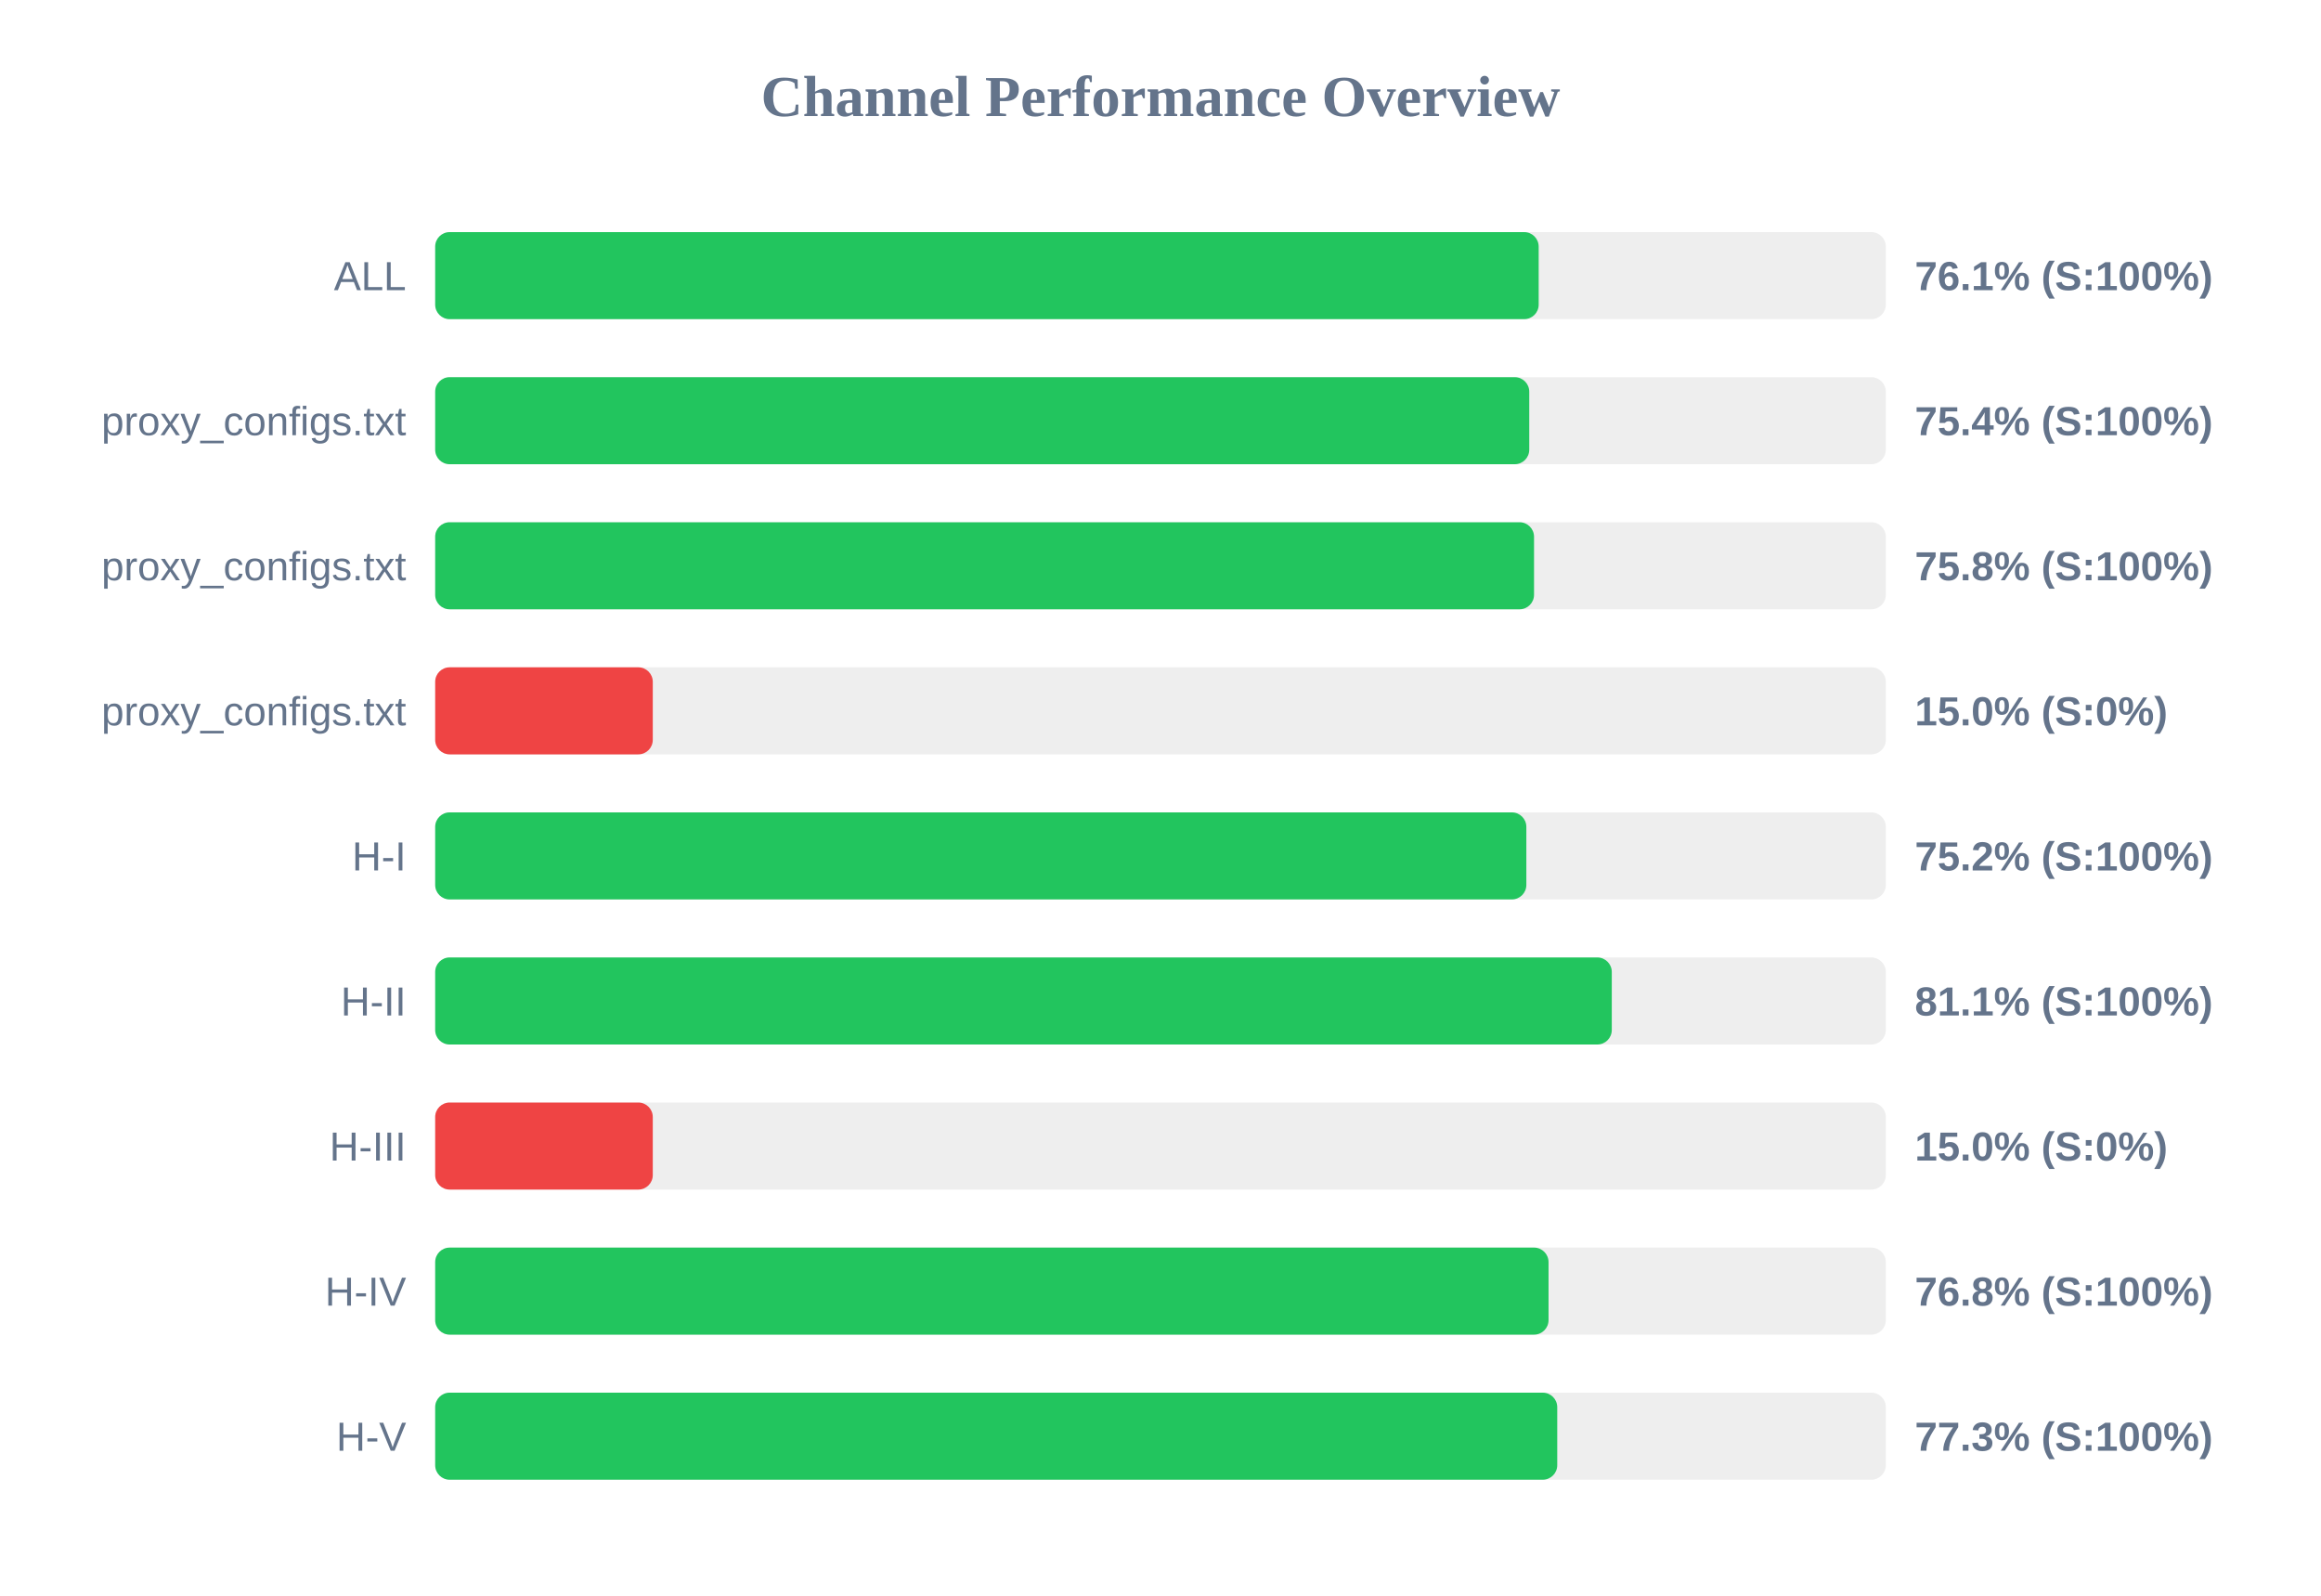
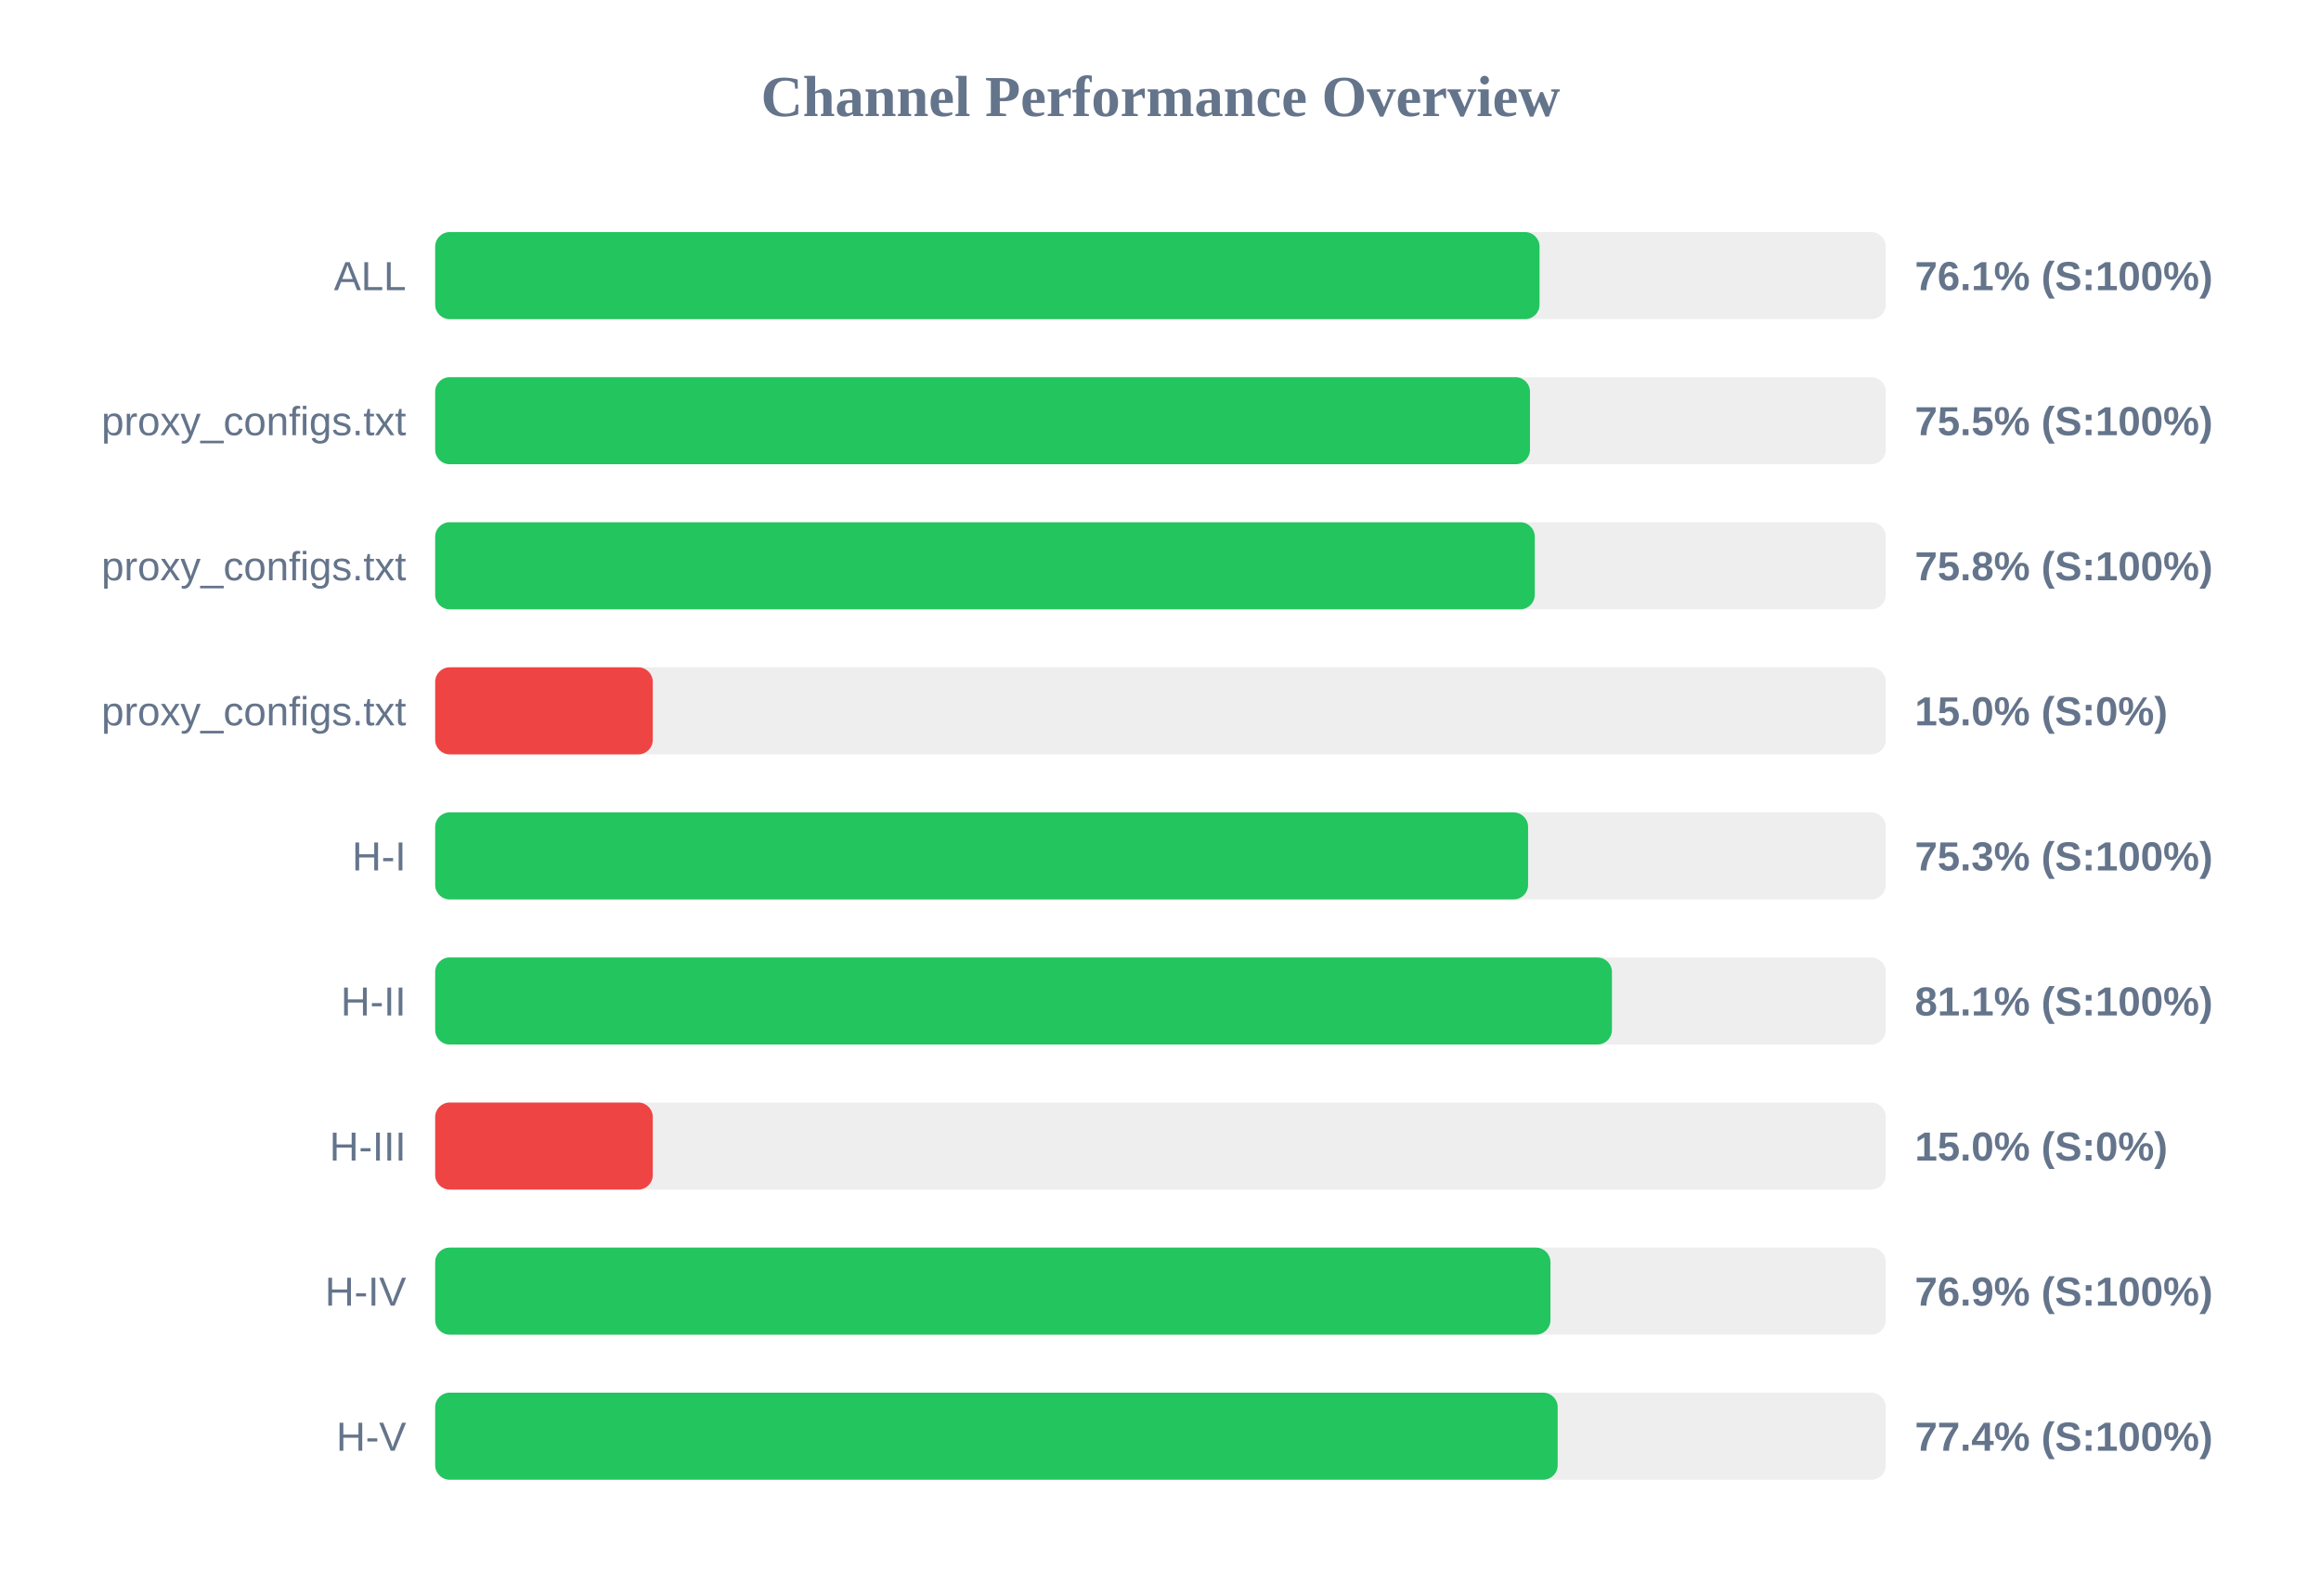
<svg xmlns="http://www.w3.org/2000/svg" width="800" height="550" version="1.1">
  <style>
        .row { font: 14px Arial; fill: #64748b; }
        .score { font: bold 14px Arial; fill: #64748b; }
    </style>
  <text x="400" y="40" text-anchor="middle" font-size="20px" font-weight="bold" fill="#64748b">Channel Performance Overview</text>
  <rect x="150" y="80" width="500" height="30" fill="#eee" rx="5" />
-   <rect x="150" y="80" width="380.35" height="30" fill="#22c55e" rx="5" />
+   <rect x="150" y="80" width="380.65" height="30" fill="#22c55e" rx="5" />
  <text x="140" y="100" text-anchor="end" class="row">ALL</text>
  <text x="660" y="100" text-anchor="start" class="score">76.1% (S:100%)</text>
  <rect x="150" y="130" width="500" height="30" fill="#eee" rx="5" />
-   <rect x="150" y="130" width="377.1" height="30" fill="#22c55e" rx="5" />
+   <rect x="150" y="130" width="377.35" height="30" fill="#22c55e" rx="5" />
  <text x="140" y="150" text-anchor="end" class="row">proxy_configs.txt</text>
-   <text x="660" y="150" text-anchor="start" class="score">75.4% (S:100%)</text>
+   <text x="660" y="150" text-anchor="start" class="score">75.5% (S:100%)</text>
  <rect x="150" y="180" width="500" height="30" fill="#eee" rx="5" />
-   <rect x="150" y="180" width="378.75" height="30" fill="#22c55e" rx="5" />
+   <rect x="150" y="180" width="379.0" height="30" fill="#22c55e" rx="5" />
  <text x="140" y="200" text-anchor="end" class="row">proxy_configs.txt</text>
  <text x="660" y="200" text-anchor="start" class="score">75.8% (S:100%)</text>
  <rect x="150" y="230" width="500" height="30" fill="#eee" rx="5" />
  <rect x="150" y="230" width="75.0" height="30" fill="#ef4444" rx="5" />
  <text x="140" y="250" text-anchor="end" class="row">proxy_configs.txt</text>
  <text x="660" y="250" text-anchor="start" class="score">15.0% (S:0%)</text>
  <rect x="150" y="280" width="500" height="30" fill="#eee" rx="5" />
-   <rect x="150" y="280" width="376.1" height="30" fill="#22c55e" rx="5" />
+   <rect x="150" y="280" width="376.7" height="30" fill="#22c55e" rx="5" />
  <text x="140" y="300" text-anchor="end" class="row">H-I</text>
-   <text x="660" y="300" text-anchor="start" class="score">75.2% (S:100%)</text>
+   <text x="660" y="300" text-anchor="start" class="score">75.3% (S:100%)</text>
  <rect x="150" y="330" width="500" height="30" fill="#eee" rx="5" />
-   <rect x="150" y="330" width="405.55" height="30" fill="#22c55e" rx="5" />
+   <rect x="150" y="330" width="405.6" height="30" fill="#22c55e" rx="5" />
  <text x="140" y="350" text-anchor="end" class="row">H-II</text>
  <text x="660" y="350" text-anchor="start" class="score">81.1% (S:100%)</text>
  <rect x="150" y="380" width="500" height="30" fill="#eee" rx="5" />
  <rect x="150" y="380" width="75.0" height="30" fill="#ef4444" rx="5" />
  <text x="140" y="400" text-anchor="end" class="row">H-III</text>
  <text x="660" y="400" text-anchor="start" class="score">15.0% (S:0%)</text>
  <rect x="150" y="430" width="500" height="30" fill="#eee" rx="5" />
-   <rect x="150" y="430" width="383.75" height="30" fill="#22c55e" rx="5" />
+   <rect x="150" y="430" width="384.4" height="30" fill="#22c55e" rx="5" />
  <text x="140" y="450" text-anchor="end" class="row">H-IV</text>
-   <text x="660" y="450" text-anchor="start" class="score">76.8% (S:100%)</text>
+   <text x="660" y="450" text-anchor="start" class="score">76.9% (S:100%)</text>
  <rect x="150" y="480" width="500" height="30" fill="#eee" rx="5" />
-   <rect x="150" y="480" width="386.75" height="30" fill="#22c55e" rx="5" />
+   <rect x="150" y="480" width="386.9" height="30" fill="#22c55e" rx="5" />
  <text x="140" y="500" text-anchor="end" class="row">H-V</text>
-   <text x="660" y="500" text-anchor="start" class="score">77.3% (S:100%)</text>
+   <text x="660" y="500" text-anchor="start" class="score">77.4% (S:100%)</text>
</svg>
